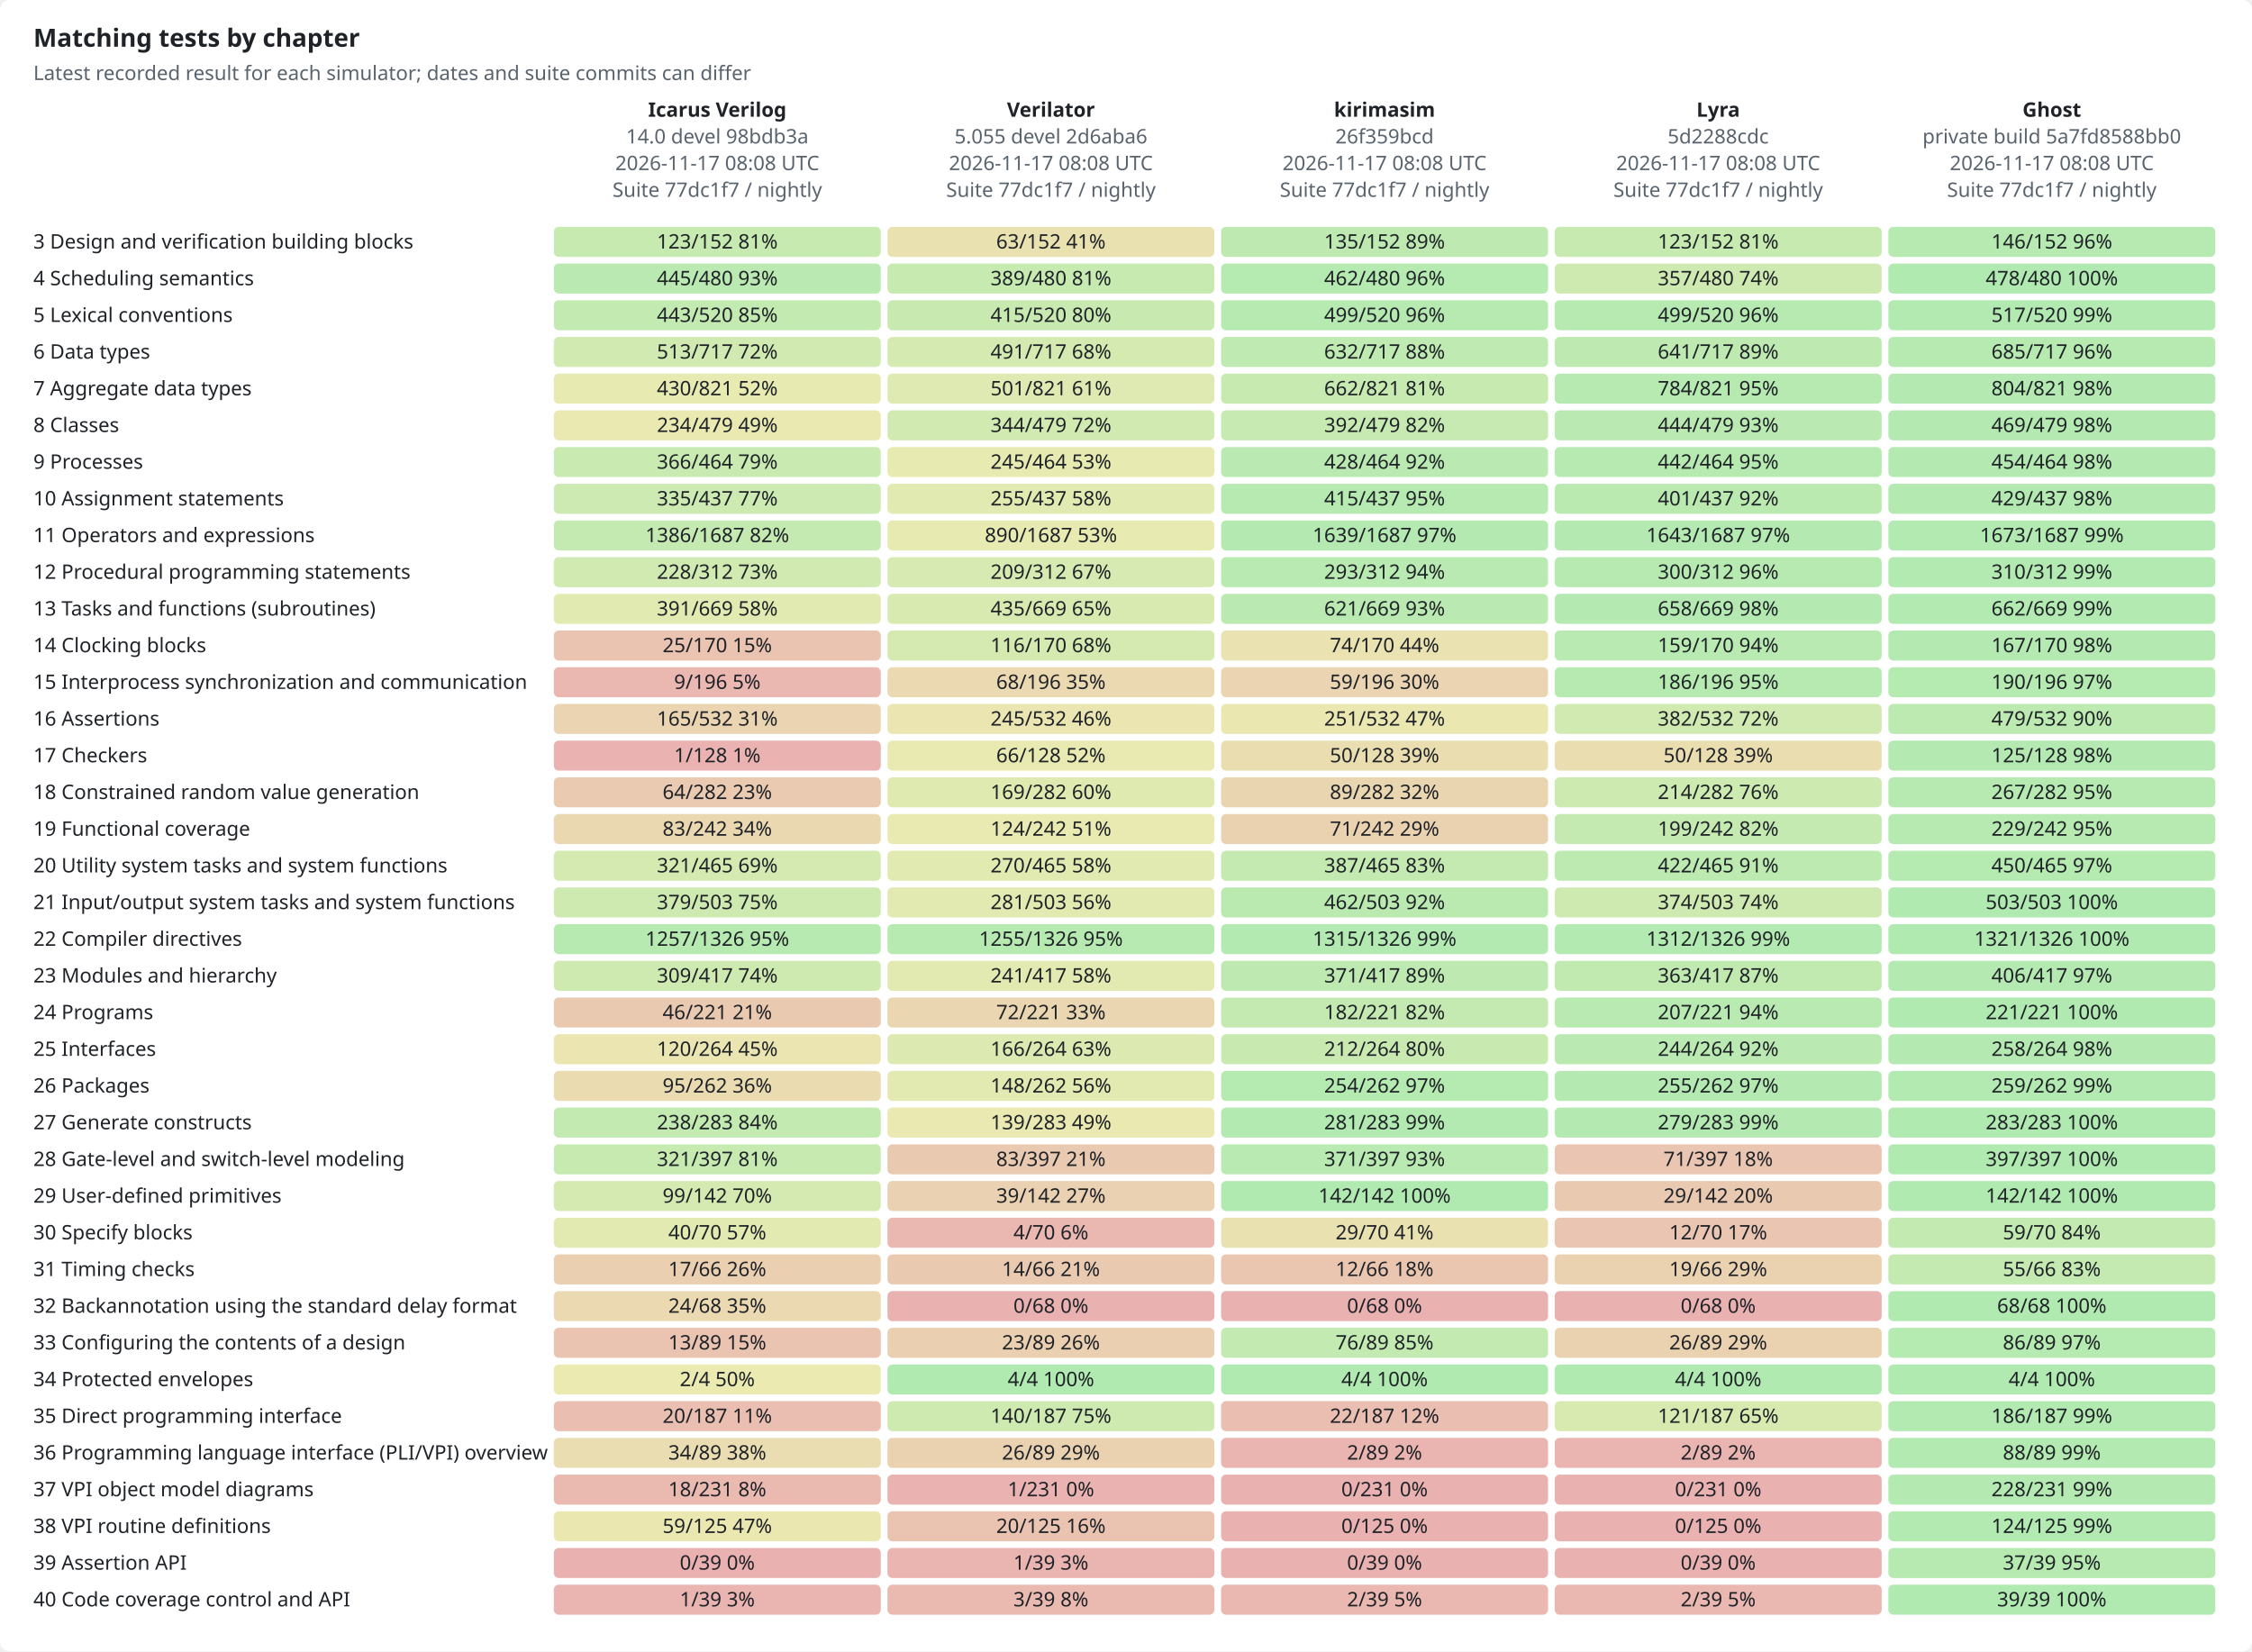
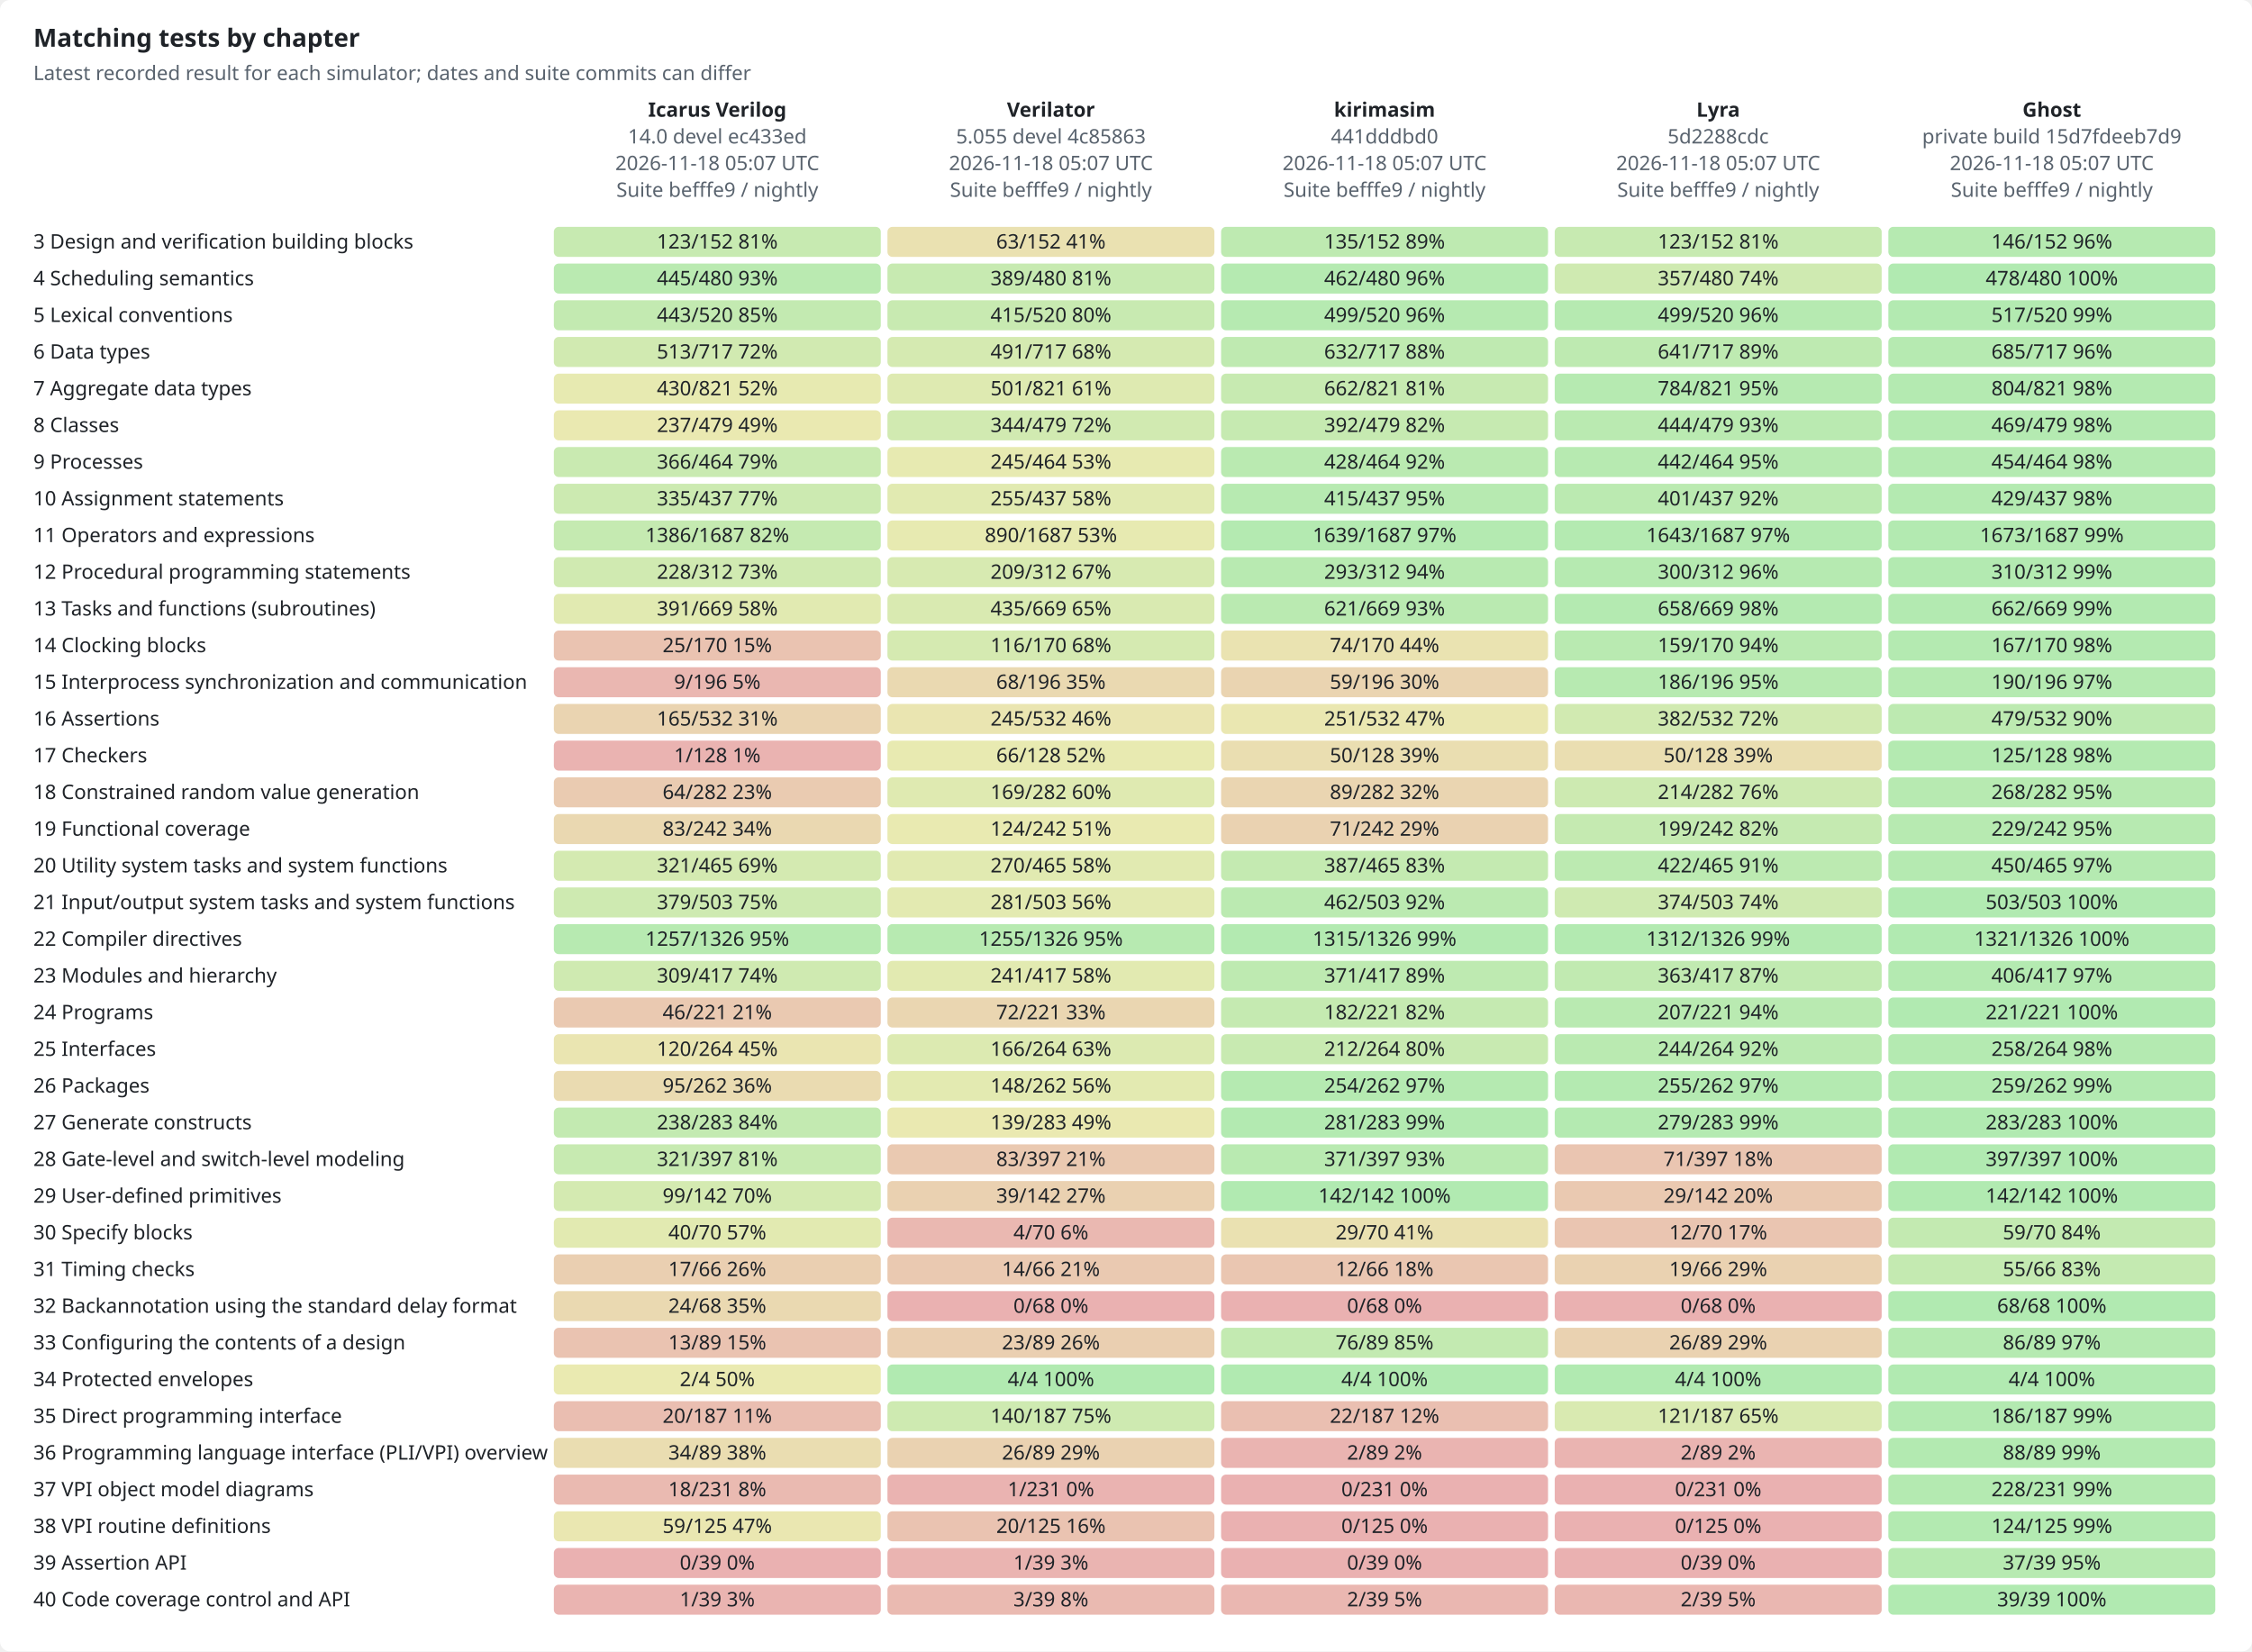
<svg xmlns="http://www.w3.org/2000/svg" width="1350" height="990" viewBox="0 0 1350 990" role="img">
  <style>text{font-family:-apple-system,BlinkMacSystemFont,"Segoe UI","Noto Sans",Helvetica,Arial,sans-serif;font-size:12px;fill:#1f2328;stroke:none}.bg{fill:#ffffff}.muted{fill:#59636e}.title{font-size:15px;font-weight:600}.grid{stroke:#d1d9e0;stroke-width:1}.axis{stroke:#818b98;stroke-width:1}.line{fill:none;stroke-width:2}.dashed{stroke-dasharray:5 4}.line{fill:none}.mk{fill:none;stroke-width:1.6}@media (prefers-color-scheme:dark){text{fill:#f0f6fc}.bg{fill:#0d1117}.muted{fill:#9198a1}.grid{stroke:#3d444d}.axis{stroke:#656c76}.line{fill:none}.mk{fill:none;stroke-width:1.6}}</style>
  <rect class="bg" width="1350" height="990" rx="6" />
  <text x="20.0" y="28.0" class="title" text-anchor="start">Matching tests by chapter</text>
  <text x="20.0" y="48.0" class="muted" text-anchor="start">Latest recorded result for each simulator; dates and suite commits can differ</text>
  <text x="430.0" y="70.0" text-anchor="middle" font-weight="600">Icarus Verilog</text>
-   <text x="430.0" y="86.0" class="muted" text-anchor="middle">14.0 devel 98bdb3a</text>
-   <text x="430.0" y="102.0" class="muted" text-anchor="middle">2026-11-17 08:08 UTC</text>
-   <text x="430.0" y="118.0" class="muted" text-anchor="middle">Suite 77dc1f7 / nightly</text>
+   <text x="430.0" y="86.0" class="muted" text-anchor="middle">14.0 devel ec433ed</text>
+   <text x="430.0" y="102.0" class="muted" text-anchor="middle">2026-11-18 05:07 UTC</text>
+   <text x="430.0" y="118.0" class="muted" text-anchor="middle">Suite befffe9 / nightly</text>
  <text x="630.0" y="70.0" text-anchor="middle" font-weight="600">Verilator</text>
-   <text x="630.0" y="86.0" class="muted" text-anchor="middle">5.055 devel 2d6aba6</text>
-   <text x="630.0" y="102.0" class="muted" text-anchor="middle">2026-11-17 08:08 UTC</text>
-   <text x="630.0" y="118.0" class="muted" text-anchor="middle">Suite 77dc1f7 / nightly</text>
+   <text x="630.0" y="86.0" class="muted" text-anchor="middle">5.055 devel 4c85863</text>
+   <text x="630.0" y="102.0" class="muted" text-anchor="middle">2026-11-18 05:07 UTC</text>
+   <text x="630.0" y="118.0" class="muted" text-anchor="middle">Suite befffe9 / nightly</text>
  <text x="830.0" y="70.0" text-anchor="middle" font-weight="600">kirimasim</text>
-   <text x="830.0" y="86.0" class="muted" text-anchor="middle">26f359bcd</text>
-   <text x="830.0" y="102.0" class="muted" text-anchor="middle">2026-11-17 08:08 UTC</text>
-   <text x="830.0" y="118.0" class="muted" text-anchor="middle">Suite 77dc1f7 / nightly</text>
+   <text x="830.0" y="86.0" class="muted" text-anchor="middle">441dddbd0</text>
+   <text x="830.0" y="102.0" class="muted" text-anchor="middle">2026-11-18 05:07 UTC</text>
+   <text x="830.0" y="118.0" class="muted" text-anchor="middle">Suite befffe9 / nightly</text>
  <text x="1030.0" y="70.0" text-anchor="middle" font-weight="600">Lyra</text>
  <text x="1030.0" y="86.0" class="muted" text-anchor="middle">5d2288cdc</text>
-   <text x="1030.0" y="102.0" class="muted" text-anchor="middle">2026-11-17 08:08 UTC</text>
-   <text x="1030.0" y="118.0" class="muted" text-anchor="middle">Suite 77dc1f7 / nightly</text>
+   <text x="1030.0" y="102.0" class="muted" text-anchor="middle">2026-11-18 05:07 UTC</text>
+   <text x="1030.0" y="118.0" class="muted" text-anchor="middle">Suite befffe9 / nightly</text>
  <text x="1230.0" y="70.0" text-anchor="middle" font-weight="600">Ghost</text>
-   <text x="1230.0" y="86.0" class="muted" text-anchor="middle">private build 5a7fd8588bb0</text>
-   <text x="1230.0" y="102.0" class="muted" text-anchor="middle">2026-11-17 08:08 UTC</text>
-   <text x="1230.0" y="118.0" class="muted" text-anchor="middle">Suite 77dc1f7 / nightly</text>
+   <text x="1230.0" y="86.0" class="muted" text-anchor="middle">private build 15d7fdeeb7d9</text>
+   <text x="1230.0" y="102.0" class="muted" text-anchor="middle">2026-11-18 05:07 UTC</text>
+   <text x="1230.0" y="118.0" class="muted" text-anchor="middle">Suite befffe9 / nightly</text>
  <text x="20.0" y="149.0" text-anchor="start">3  Design and verification building blocks</text>
  <rect x="332" y="136" width="196" height="18" rx="3" style="fill:hsl(97,70%,45%);fill-opacity:0.35" />
  <text x="430.0" y="149.0" text-anchor="middle">123/152  81%</text>
  <rect x="532" y="136" width="196" height="18" rx="3" style="fill:hsl(50,70%,45%);fill-opacity:0.35" />
  <text x="630.0" y="149.0" text-anchor="middle">63/152  41%</text>
  <rect x="732" y="136" width="196" height="18" rx="3" style="fill:hsl(107,70%,45%);fill-opacity:0.35" />
  <text x="830.0" y="149.0" text-anchor="middle">135/152  89%</text>
  <rect x="932" y="136" width="196" height="18" rx="3" style="fill:hsl(97,70%,45%);fill-opacity:0.35" />
  <text x="1030.0" y="149.0" text-anchor="middle">123/152  81%</text>
  <rect x="1132" y="136" width="196" height="18" rx="3" style="fill:hsl(115,70%,45%);fill-opacity:0.35" />
  <text x="1230.0" y="149.0" text-anchor="middle">146/152  96%</text>
  <text x="20.0" y="171.0" text-anchor="start">4  Scheduling semantics</text>
  <rect x="332" y="158" width="196" height="18" rx="3" style="fill:hsl(111,70%,45%);fill-opacity:0.35" />
  <text x="430.0" y="171.0" text-anchor="middle">445/480  93%</text>
  <rect x="532" y="158" width="196" height="18" rx="3" style="fill:hsl(97,70%,45%);fill-opacity:0.35" />
  <text x="630.0" y="171.0" text-anchor="middle">389/480  81%</text>
  <rect x="732" y="158" width="196" height="18" rx="3" style="fill:hsl(116,70%,45%);fill-opacity:0.35" />
  <text x="830.0" y="171.0" text-anchor="middle">462/480  96%</text>
  <rect x="932" y="158" width="196" height="18" rx="3" style="fill:hsl(89,70%,45%);fill-opacity:0.35" />
  <text x="1030.0" y="171.0" text-anchor="middle">357/480  74%</text>
  <rect x="1132" y="158" width="196" height="18" rx="3" style="fill:hsl(120,70%,45%);fill-opacity:0.35" />
  <text x="1230.0" y="171.0" text-anchor="middle">478/480  100%</text>
  <text x="20.0" y="193.0" text-anchor="start">5  Lexical conventions</text>
  <rect x="332" y="180" width="196" height="18" rx="3" style="fill:hsl(102,70%,45%);fill-opacity:0.35" />
  <text x="430.0" y="193.0" text-anchor="middle">443/520  85%</text>
  <rect x="532" y="180" width="196" height="18" rx="3" style="fill:hsl(96,70%,45%);fill-opacity:0.35" />
  <text x="630.0" y="193.0" text-anchor="middle">415/520  80%</text>
  <rect x="732" y="180" width="196" height="18" rx="3" style="fill:hsl(115,70%,45%);fill-opacity:0.35" />
  <text x="830.0" y="193.0" text-anchor="middle">499/520  96%</text>
  <rect x="932" y="180" width="196" height="18" rx="3" style="fill:hsl(115,70%,45%);fill-opacity:0.35" />
  <text x="1030.0" y="193.0" text-anchor="middle">499/520  96%</text>
  <rect x="1132" y="180" width="196" height="18" rx="3" style="fill:hsl(119,70%,45%);fill-opacity:0.35" />
  <text x="1230.0" y="193.0" text-anchor="middle">517/520  99%</text>
  <text x="20.0" y="215.0" text-anchor="start">6  Data types</text>
  <rect x="332" y="202" width="196" height="18" rx="3" style="fill:hsl(86,70%,45%);fill-opacity:0.35" />
  <text x="430.0" y="215.0" text-anchor="middle">513/717  72%</text>
  <rect x="532" y="202" width="196" height="18" rx="3" style="fill:hsl(82,70%,45%);fill-opacity:0.35" />
  <text x="630.0" y="215.0" text-anchor="middle">491/717  68%</text>
  <rect x="732" y="202" width="196" height="18" rx="3" style="fill:hsl(106,70%,45%);fill-opacity:0.35" />
  <text x="830.0" y="215.0" text-anchor="middle">632/717  88%</text>
  <rect x="932" y="202" width="196" height="18" rx="3" style="fill:hsl(107,70%,45%);fill-opacity:0.35" />
  <text x="1030.0" y="215.0" text-anchor="middle">641/717  89%</text>
  <rect x="1132" y="202" width="196" height="18" rx="3" style="fill:hsl(115,70%,45%);fill-opacity:0.35" />
  <text x="1230.0" y="215.0" text-anchor="middle">685/717  96%</text>
  <text x="20.0" y="237.0" text-anchor="start">7  Aggregate data types</text>
  <rect x="332" y="224" width="196" height="18" rx="3" style="fill:hsl(63,70%,45%);fill-opacity:0.35" />
  <text x="430.0" y="237.0" text-anchor="middle">430/821  52%</text>
  <rect x="532" y="224" width="196" height="18" rx="3" style="fill:hsl(73,70%,45%);fill-opacity:0.35" />
  <text x="630.0" y="237.0" text-anchor="middle">501/821  61%</text>
  <rect x="732" y="224" width="196" height="18" rx="3" style="fill:hsl(97,70%,45%);fill-opacity:0.35" />
  <text x="830.0" y="237.0" text-anchor="middle">662/821  81%</text>
  <rect x="932" y="224" width="196" height="18" rx="3" style="fill:hsl(115,70%,45%);fill-opacity:0.35" />
  <text x="1030.0" y="237.0" text-anchor="middle">784/821  95%</text>
  <rect x="1132" y="224" width="196" height="18" rx="3" style="fill:hsl(118,70%,45%);fill-opacity:0.35" />
  <text x="1230.0" y="237.0" text-anchor="middle">804/821  98%</text>
  <text x="20.0" y="259.0" text-anchor="start">8  Classes</text>
  <rect x="332" y="246" width="196" height="18" rx="3" style="fill:hsl(59,70%,45%);fill-opacity:0.35" />
-   <text x="430.0" y="259.0" text-anchor="middle">234/479  49%</text>
+   <text x="430.0" y="259.0" text-anchor="middle">237/479  49%</text>
  <rect x="532" y="246" width="196" height="18" rx="3" style="fill:hsl(86,70%,45%);fill-opacity:0.35" />
  <text x="630.0" y="259.0" text-anchor="middle">344/479  72%</text>
  <rect x="732" y="246" width="196" height="18" rx="3" style="fill:hsl(98,70%,45%);fill-opacity:0.35" />
  <text x="830.0" y="259.0" text-anchor="middle">392/479  82%</text>
  <rect x="932" y="246" width="196" height="18" rx="3" style="fill:hsl(111,70%,45%);fill-opacity:0.35" />
  <text x="1030.0" y="259.0" text-anchor="middle">444/479  93%</text>
  <rect x="1132" y="246" width="196" height="18" rx="3" style="fill:hsl(117,70%,45%);fill-opacity:0.35" />
  <text x="1230.0" y="259.0" text-anchor="middle">469/479  98%</text>
  <text x="20.0" y="281.0" text-anchor="start">9  Processes</text>
  <rect x="332" y="268" width="196" height="18" rx="3" style="fill:hsl(95,70%,45%);fill-opacity:0.35" />
  <text x="430.0" y="281.0" text-anchor="middle">366/464  79%</text>
  <rect x="532" y="268" width="196" height="18" rx="3" style="fill:hsl(63,70%,45%);fill-opacity:0.35" />
  <text x="630.0" y="281.0" text-anchor="middle">245/464  53%</text>
  <rect x="732" y="268" width="196" height="18" rx="3" style="fill:hsl(111,70%,45%);fill-opacity:0.35" />
  <text x="830.0" y="281.0" text-anchor="middle">428/464  92%</text>
  <rect x="932" y="268" width="196" height="18" rx="3" style="fill:hsl(114,70%,45%);fill-opacity:0.35" />
  <text x="1030.0" y="281.0" text-anchor="middle">442/464  95%</text>
  <rect x="1132" y="268" width="196" height="18" rx="3" style="fill:hsl(117,70%,45%);fill-opacity:0.35" />
  <text x="1230.0" y="281.0" text-anchor="middle">454/464  98%</text>
  <text x="20.0" y="303.0" text-anchor="start">10  Assignment statements</text>
  <rect x="332" y="290" width="196" height="18" rx="3" style="fill:hsl(92,70%,45%);fill-opacity:0.35" />
  <text x="430.0" y="303.0" text-anchor="middle">335/437  77%</text>
  <rect x="532" y="290" width="196" height="18" rx="3" style="fill:hsl(70,70%,45%);fill-opacity:0.35" />
  <text x="630.0" y="303.0" text-anchor="middle">255/437  58%</text>
  <rect x="732" y="290" width="196" height="18" rx="3" style="fill:hsl(114,70%,45%);fill-opacity:0.35" />
  <text x="830.0" y="303.0" text-anchor="middle">415/437  95%</text>
  <rect x="932" y="290" width="196" height="18" rx="3" style="fill:hsl(110,70%,45%);fill-opacity:0.35" />
  <text x="1030.0" y="303.0" text-anchor="middle">401/437  92%</text>
  <rect x="1132" y="290" width="196" height="18" rx="3" style="fill:hsl(118,70%,45%);fill-opacity:0.35" />
  <text x="1230.0" y="303.0" text-anchor="middle">429/437  98%</text>
  <text x="20.0" y="325.0" text-anchor="start">11  Operators and expressions</text>
  <rect x="332" y="312" width="196" height="18" rx="3" style="fill:hsl(99,70%,45%);fill-opacity:0.35" />
  <text x="430.0" y="325.0" text-anchor="middle">1386/1687  82%</text>
  <rect x="532" y="312" width="196" height="18" rx="3" style="fill:hsl(63,70%,45%);fill-opacity:0.35" />
  <text x="630.0" y="325.0" text-anchor="middle">890/1687  53%</text>
  <rect x="732" y="312" width="196" height="18" rx="3" style="fill:hsl(117,70%,45%);fill-opacity:0.35" />
  <text x="830.0" y="325.0" text-anchor="middle">1639/1687  97%</text>
  <rect x="932" y="312" width="196" height="18" rx="3" style="fill:hsl(117,70%,45%);fill-opacity:0.35" />
  <text x="1030.0" y="325.0" text-anchor="middle">1643/1687  97%</text>
  <rect x="1132" y="312" width="196" height="18" rx="3" style="fill:hsl(119,70%,45%);fill-opacity:0.35" />
  <text x="1230.0" y="325.0" text-anchor="middle">1673/1687  99%</text>
  <text x="20.0" y="347.0" text-anchor="start">12  Procedural programming statements</text>
  <rect x="332" y="334" width="196" height="18" rx="3" style="fill:hsl(88,70%,45%);fill-opacity:0.35" />
  <text x="430.0" y="347.0" text-anchor="middle">228/312  73%</text>
  <rect x="532" y="334" width="196" height="18" rx="3" style="fill:hsl(80,70%,45%);fill-opacity:0.35" />
  <text x="630.0" y="347.0" text-anchor="middle">209/312  67%</text>
  <rect x="732" y="334" width="196" height="18" rx="3" style="fill:hsl(113,70%,45%);fill-opacity:0.35" />
  <text x="830.0" y="347.0" text-anchor="middle">293/312  94%</text>
  <rect x="932" y="334" width="196" height="18" rx="3" style="fill:hsl(115,70%,45%);fill-opacity:0.35" />
  <text x="1030.0" y="347.0" text-anchor="middle">300/312  96%</text>
  <rect x="1132" y="334" width="196" height="18" rx="3" style="fill:hsl(119,70%,45%);fill-opacity:0.35" />
  <text x="1230.0" y="347.0" text-anchor="middle">310/312  99%</text>
  <text x="20.0" y="369.0" text-anchor="start">13  Tasks and functions (subroutines)</text>
  <rect x="332" y="356" width="196" height="18" rx="3" style="fill:hsl(70,70%,45%);fill-opacity:0.35" />
  <text x="430.0" y="369.0" text-anchor="middle">391/669  58%</text>
  <rect x="532" y="356" width="196" height="18" rx="3" style="fill:hsl(78,70%,45%);fill-opacity:0.35" />
  <text x="630.0" y="369.0" text-anchor="middle">435/669  65%</text>
  <rect x="732" y="356" width="196" height="18" rx="3" style="fill:hsl(111,70%,45%);fill-opacity:0.35" />
  <text x="830.0" y="369.0" text-anchor="middle">621/669  93%</text>
  <rect x="932" y="356" width="196" height="18" rx="3" style="fill:hsl(118,70%,45%);fill-opacity:0.35" />
  <text x="1030.0" y="369.0" text-anchor="middle">658/669  98%</text>
  <rect x="1132" y="356" width="196" height="18" rx="3" style="fill:hsl(119,70%,45%);fill-opacity:0.35" />
  <text x="1230.0" y="369.0" text-anchor="middle">662/669  99%</text>
  <text x="20.0" y="391.0" text-anchor="start">14  Clocking blocks</text>
  <rect x="332" y="378" width="196" height="18" rx="3" style="fill:hsl(18,70%,45%);fill-opacity:0.35" />
  <text x="430.0" y="391.0" text-anchor="middle">25/170  15%</text>
  <rect x="532" y="378" width="196" height="18" rx="3" style="fill:hsl(82,70%,45%);fill-opacity:0.35" />
  <text x="630.0" y="391.0" text-anchor="middle">116/170  68%</text>
  <rect x="732" y="378" width="196" height="18" rx="3" style="fill:hsl(52,70%,45%);fill-opacity:0.35" />
  <text x="830.0" y="391.0" text-anchor="middle">74/170  44%</text>
  <rect x="932" y="378" width="196" height="18" rx="3" style="fill:hsl(112,70%,45%);fill-opacity:0.35" />
  <text x="1030.0" y="391.0" text-anchor="middle">159/170  94%</text>
  <rect x="1132" y="378" width="196" height="18" rx="3" style="fill:hsl(118,70%,45%);fill-opacity:0.35" />
  <text x="1230.0" y="391.0" text-anchor="middle">167/170  98%</text>
  <text x="20.0" y="413.0" text-anchor="start">15  Interprocess synchronization and communication</text>
  <rect x="332" y="400" width="196" height="18" rx="3" style="fill:hsl(6,70%,45%);fill-opacity:0.35" />
  <text x="430.0" y="413.0" text-anchor="middle">9/196  5%</text>
  <rect x="532" y="400" width="196" height="18" rx="3" style="fill:hsl(42,70%,45%);fill-opacity:0.35" />
  <text x="630.0" y="413.0" text-anchor="middle">68/196  35%</text>
  <rect x="732" y="400" width="196" height="18" rx="3" style="fill:hsl(36,70%,45%);fill-opacity:0.35" />
  <text x="830.0" y="413.0" text-anchor="middle">59/196  30%</text>
  <rect x="932" y="400" width="196" height="18" rx="3" style="fill:hsl(114,70%,45%);fill-opacity:0.35" />
  <text x="1030.0" y="413.0" text-anchor="middle">186/196  95%</text>
  <rect x="1132" y="400" width="196" height="18" rx="3" style="fill:hsl(116,70%,45%);fill-opacity:0.35" />
  <text x="1230.0" y="413.0" text-anchor="middle">190/196  97%</text>
  <text x="20.0" y="435.0" text-anchor="start">16  Assertions</text>
  <rect x="332" y="422" width="196" height="18" rx="3" style="fill:hsl(37,70%,45%);fill-opacity:0.35" />
  <text x="430.0" y="435.0" text-anchor="middle">165/532  31%</text>
  <rect x="532" y="422" width="196" height="18" rx="3" style="fill:hsl(55,70%,45%);fill-opacity:0.35" />
  <text x="630.0" y="435.0" text-anchor="middle">245/532  46%</text>
  <rect x="732" y="422" width="196" height="18" rx="3" style="fill:hsl(57,70%,45%);fill-opacity:0.35" />
  <text x="830.0" y="435.0" text-anchor="middle">251/532  47%</text>
  <rect x="932" y="422" width="196" height="18" rx="3" style="fill:hsl(86,70%,45%);fill-opacity:0.35" />
  <text x="1030.0" y="435.0" text-anchor="middle">382/532  72%</text>
  <rect x="1132" y="422" width="196" height="18" rx="3" style="fill:hsl(108,70%,45%);fill-opacity:0.35" />
  <text x="1230.0" y="435.0" text-anchor="middle">479/532  90%</text>
  <text x="20.0" y="457.0" text-anchor="start">17  Checkers</text>
  <rect x="332" y="444" width="196" height="18" rx="3" style="fill:hsl(1,70%,45%);fill-opacity:0.35" />
  <text x="430.0" y="457.0" text-anchor="middle">1/128  1%</text>
  <rect x="532" y="444" width="196" height="18" rx="3" style="fill:hsl(62,70%,45%);fill-opacity:0.35" />
  <text x="630.0" y="457.0" text-anchor="middle">66/128  52%</text>
  <rect x="732" y="444" width="196" height="18" rx="3" style="fill:hsl(47,70%,45%);fill-opacity:0.35" />
  <text x="830.0" y="457.0" text-anchor="middle">50/128  39%</text>
  <rect x="932" y="444" width="196" height="18" rx="3" style="fill:hsl(47,70%,45%);fill-opacity:0.35" />
  <text x="1030.0" y="457.0" text-anchor="middle">50/128  39%</text>
  <rect x="1132" y="444" width="196" height="18" rx="3" style="fill:hsl(117,70%,45%);fill-opacity:0.35" />
  <text x="1230.0" y="457.0" text-anchor="middle">125/128  98%</text>
  <text x="20.0" y="479.0" text-anchor="start">18  Constrained random value generation</text>
  <rect x="332" y="466" width="196" height="18" rx="3" style="fill:hsl(27,70%,45%);fill-opacity:0.35" />
  <text x="430.0" y="479.0" text-anchor="middle">64/282  23%</text>
  <rect x="532" y="466" width="196" height="18" rx="3" style="fill:hsl(72,70%,45%);fill-opacity:0.35" />
  <text x="630.0" y="479.0" text-anchor="middle">169/282  60%</text>
  <rect x="732" y="466" width="196" height="18" rx="3" style="fill:hsl(38,70%,45%);fill-opacity:0.35" />
  <text x="830.0" y="479.0" text-anchor="middle">89/282  32%</text>
  <rect x="932" y="466" width="196" height="18" rx="3" style="fill:hsl(91,70%,45%);fill-opacity:0.35" />
  <text x="1030.0" y="479.0" text-anchor="middle">214/282  76%</text>
  <rect x="1132" y="466" width="196" height="18" rx="3" style="fill:hsl(114,70%,45%);fill-opacity:0.35" />
-   <text x="1230.0" y="479.0" text-anchor="middle">267/282  95%</text>
+   <text x="1230.0" y="479.0" text-anchor="middle">268/282  95%</text>
  <text x="20.0" y="501.0" text-anchor="start">19  Functional coverage</text>
  <rect x="332" y="488" width="196" height="18" rx="3" style="fill:hsl(41,70%,45%);fill-opacity:0.35" />
  <text x="430.0" y="501.0" text-anchor="middle">83/242  34%</text>
  <rect x="532" y="488" width="196" height="18" rx="3" style="fill:hsl(61,70%,45%);fill-opacity:0.35" />
  <text x="630.0" y="501.0" text-anchor="middle">124/242  51%</text>
  <rect x="732" y="488" width="196" height="18" rx="3" style="fill:hsl(35,70%,45%);fill-opacity:0.35" />
  <text x="830.0" y="501.0" text-anchor="middle">71/242  29%</text>
  <rect x="932" y="488" width="196" height="18" rx="3" style="fill:hsl(99,70%,45%);fill-opacity:0.35" />
  <text x="1030.0" y="501.0" text-anchor="middle">199/242  82%</text>
  <rect x="1132" y="488" width="196" height="18" rx="3" style="fill:hsl(114,70%,45%);fill-opacity:0.35" />
  <text x="1230.0" y="501.0" text-anchor="middle">229/242  95%</text>
  <text x="20.0" y="523.0" text-anchor="start">20  Utility system tasks and system functions</text>
  <rect x="332" y="510" width="196" height="18" rx="3" style="fill:hsl(83,70%,45%);fill-opacity:0.35" />
  <text x="430.0" y="523.0" text-anchor="middle">321/465  69%</text>
  <rect x="532" y="510" width="196" height="18" rx="3" style="fill:hsl(70,70%,45%);fill-opacity:0.35" />
  <text x="630.0" y="523.0" text-anchor="middle">270/465  58%</text>
  <rect x="732" y="510" width="196" height="18" rx="3" style="fill:hsl(100,70%,45%);fill-opacity:0.35" />
  <text x="830.0" y="523.0" text-anchor="middle">387/465  83%</text>
  <rect x="932" y="510" width="196" height="18" rx="3" style="fill:hsl(109,70%,45%);fill-opacity:0.35" />
  <text x="1030.0" y="523.0" text-anchor="middle">422/465  91%</text>
  <rect x="1132" y="510" width="196" height="18" rx="3" style="fill:hsl(116,70%,45%);fill-opacity:0.35" />
  <text x="1230.0" y="523.0" text-anchor="middle">450/465  97%</text>
  <text x="20.0" y="545.0" text-anchor="start">21  Input/output system tasks and system functions</text>
  <rect x="332" y="532" width="196" height="18" rx="3" style="fill:hsl(90,70%,45%);fill-opacity:0.35" />
  <text x="430.0" y="545.0" text-anchor="middle">379/503  75%</text>
  <rect x="532" y="532" width="196" height="18" rx="3" style="fill:hsl(67,70%,45%);fill-opacity:0.35" />
  <text x="630.0" y="545.0" text-anchor="middle">281/503  56%</text>
  <rect x="732" y="532" width="196" height="18" rx="3" style="fill:hsl(110,70%,45%);fill-opacity:0.35" />
  <text x="830.0" y="545.0" text-anchor="middle">462/503  92%</text>
  <rect x="932" y="532" width="196" height="18" rx="3" style="fill:hsl(89,70%,45%);fill-opacity:0.35" />
  <text x="1030.0" y="545.0" text-anchor="middle">374/503  74%</text>
  <rect x="1132" y="532" width="196" height="18" rx="3" style="fill:hsl(120,70%,45%);fill-opacity:0.35" />
  <text x="1230.0" y="545.0" text-anchor="middle">503/503  100%</text>
  <text x="20.0" y="567.0" text-anchor="start">22  Compiler directives</text>
  <rect x="332" y="554" width="196" height="18" rx="3" style="fill:hsl(114,70%,45%);fill-opacity:0.35" />
  <text x="430.0" y="567.0" text-anchor="middle">1257/1326  95%</text>
  <rect x="532" y="554" width="196" height="18" rx="3" style="fill:hsl(114,70%,45%);fill-opacity:0.35" />
  <text x="630.0" y="567.0" text-anchor="middle">1255/1326  95%</text>
  <rect x="732" y="554" width="196" height="18" rx="3" style="fill:hsl(119,70%,45%);fill-opacity:0.35" />
  <text x="830.0" y="567.0" text-anchor="middle">1315/1326  99%</text>
  <rect x="932" y="554" width="196" height="18" rx="3" style="fill:hsl(119,70%,45%);fill-opacity:0.35" />
  <text x="1030.0" y="567.0" text-anchor="middle">1312/1326  99%</text>
  <rect x="1132" y="554" width="196" height="18" rx="3" style="fill:hsl(120,70%,45%);fill-opacity:0.35" />
  <text x="1230.0" y="567.0" text-anchor="middle">1321/1326  100%</text>
  <text x="20.0" y="589.0" text-anchor="start">23  Modules and hierarchy</text>
  <rect x="332" y="576" width="196" height="18" rx="3" style="fill:hsl(89,70%,45%);fill-opacity:0.35" />
  <text x="430.0" y="589.0" text-anchor="middle">309/417  74%</text>
  <rect x="532" y="576" width="196" height="18" rx="3" style="fill:hsl(69,70%,45%);fill-opacity:0.35" />
  <text x="630.0" y="589.0" text-anchor="middle">241/417  58%</text>
  <rect x="732" y="576" width="196" height="18" rx="3" style="fill:hsl(107,70%,45%);fill-opacity:0.35" />
  <text x="830.0" y="589.0" text-anchor="middle">371/417  89%</text>
  <rect x="932" y="576" width="196" height="18" rx="3" style="fill:hsl(104,70%,45%);fill-opacity:0.35" />
  <text x="1030.0" y="589.0" text-anchor="middle">363/417  87%</text>
  <rect x="1132" y="576" width="196" height="18" rx="3" style="fill:hsl(117,70%,45%);fill-opacity:0.35" />
  <text x="1230.0" y="589.0" text-anchor="middle">406/417  97%</text>
  <text x="20.0" y="611.0" text-anchor="start">24  Programs</text>
  <rect x="332" y="598" width="196" height="18" rx="3" style="fill:hsl(25,70%,45%);fill-opacity:0.35" />
  <text x="430.0" y="611.0" text-anchor="middle">46/221  21%</text>
  <rect x="532" y="598" width="196" height="18" rx="3" style="fill:hsl(39,70%,45%);fill-opacity:0.35" />
  <text x="630.0" y="611.0" text-anchor="middle">72/221  33%</text>
  <rect x="732" y="598" width="196" height="18" rx="3" style="fill:hsl(99,70%,45%);fill-opacity:0.35" />
  <text x="830.0" y="611.0" text-anchor="middle">182/221  82%</text>
  <rect x="932" y="598" width="196" height="18" rx="3" style="fill:hsl(112,70%,45%);fill-opacity:0.35" />
  <text x="1030.0" y="611.0" text-anchor="middle">207/221  94%</text>
  <rect x="1132" y="598" width="196" height="18" rx="3" style="fill:hsl(120,70%,45%);fill-opacity:0.35" />
  <text x="1230.0" y="611.0" text-anchor="middle">221/221  100%</text>
  <text x="20.0" y="633.0" text-anchor="start">25  Interfaces</text>
  <rect x="332" y="620" width="196" height="18" rx="3" style="fill:hsl(55,70%,45%);fill-opacity:0.35" />
  <text x="430.0" y="633.0" text-anchor="middle">120/264  45%</text>
  <rect x="532" y="620" width="196" height="18" rx="3" style="fill:hsl(75,70%,45%);fill-opacity:0.35" />
  <text x="630.0" y="633.0" text-anchor="middle">166/264  63%</text>
  <rect x="732" y="620" width="196" height="18" rx="3" style="fill:hsl(96,70%,45%);fill-opacity:0.35" />
  <text x="830.0" y="633.0" text-anchor="middle">212/264  80%</text>
  <rect x="932" y="620" width="196" height="18" rx="3" style="fill:hsl(111,70%,45%);fill-opacity:0.35" />
  <text x="1030.0" y="633.0" text-anchor="middle">244/264  92%</text>
  <rect x="1132" y="620" width="196" height="18" rx="3" style="fill:hsl(117,70%,45%);fill-opacity:0.35" />
  <text x="1230.0" y="633.0" text-anchor="middle">258/264  98%</text>
  <text x="20.0" y="655.0" text-anchor="start">26  Packages</text>
  <rect x="332" y="642" width="196" height="18" rx="3" style="fill:hsl(44,70%,45%);fill-opacity:0.35" />
  <text x="430.0" y="655.0" text-anchor="middle">95/262  36%</text>
  <rect x="532" y="642" width="196" height="18" rx="3" style="fill:hsl(68,70%,45%);fill-opacity:0.35" />
  <text x="630.0" y="655.0" text-anchor="middle">148/262  56%</text>
  <rect x="732" y="642" width="196" height="18" rx="3" style="fill:hsl(116,70%,45%);fill-opacity:0.35" />
  <text x="830.0" y="655.0" text-anchor="middle">254/262  97%</text>
  <rect x="932" y="642" width="196" height="18" rx="3" style="fill:hsl(117,70%,45%);fill-opacity:0.35" />
  <text x="1030.0" y="655.0" text-anchor="middle">255/262  97%</text>
  <rect x="1132" y="642" width="196" height="18" rx="3" style="fill:hsl(119,70%,45%);fill-opacity:0.35" />
  <text x="1230.0" y="655.0" text-anchor="middle">259/262  99%</text>
  <text x="20.0" y="677.0" text-anchor="start">27  Generate constructs</text>
  <rect x="332" y="664" width="196" height="18" rx="3" style="fill:hsl(101,70%,45%);fill-opacity:0.35" />
  <text x="430.0" y="677.0" text-anchor="middle">238/283  84%</text>
  <rect x="532" y="664" width="196" height="18" rx="3" style="fill:hsl(59,70%,45%);fill-opacity:0.35" />
  <text x="630.0" y="677.0" text-anchor="middle">139/283  49%</text>
  <rect x="732" y="664" width="196" height="18" rx="3" style="fill:hsl(119,70%,45%);fill-opacity:0.35" />
  <text x="830.0" y="677.0" text-anchor="middle">281/283  99%</text>
  <rect x="932" y="664" width="196" height="18" rx="3" style="fill:hsl(118,70%,45%);fill-opacity:0.35" />
  <text x="1030.0" y="677.0" text-anchor="middle">279/283  99%</text>
  <rect x="1132" y="664" width="196" height="18" rx="3" style="fill:hsl(120,70%,45%);fill-opacity:0.35" />
  <text x="1230.0" y="677.0" text-anchor="middle">283/283  100%</text>
  <text x="20.0" y="699.0" text-anchor="start">28  Gate-level and switch-level modeling</text>
  <rect x="332" y="686" width="196" height="18" rx="3" style="fill:hsl(97,70%,45%);fill-opacity:0.35" />
  <text x="430.0" y="699.0" text-anchor="middle">321/397  81%</text>
  <rect x="532" y="686" width="196" height="18" rx="3" style="fill:hsl(25,70%,45%);fill-opacity:0.35" />
  <text x="630.0" y="699.0" text-anchor="middle">83/397  21%</text>
  <rect x="732" y="686" width="196" height="18" rx="3" style="fill:hsl(112,70%,45%);fill-opacity:0.35" />
  <text x="830.0" y="699.0" text-anchor="middle">371/397  93%</text>
  <rect x="932" y="686" width="196" height="18" rx="3" style="fill:hsl(21,70%,45%);fill-opacity:0.35" />
  <text x="1030.0" y="699.0" text-anchor="middle">71/397  18%</text>
  <rect x="1132" y="686" width="196" height="18" rx="3" style="fill:hsl(120,70%,45%);fill-opacity:0.35" />
  <text x="1230.0" y="699.0" text-anchor="middle">397/397  100%</text>
  <text x="20.0" y="721.0" text-anchor="start">29  User-defined primitives</text>
  <rect x="332" y="708" width="196" height="18" rx="3" style="fill:hsl(84,70%,45%);fill-opacity:0.35" />
  <text x="430.0" y="721.0" text-anchor="middle">99/142  70%</text>
  <rect x="532" y="708" width="196" height="18" rx="3" style="fill:hsl(33,70%,45%);fill-opacity:0.35" />
  <text x="630.0" y="721.0" text-anchor="middle">39/142  27%</text>
  <rect x="732" y="708" width="196" height="18" rx="3" style="fill:hsl(120,70%,45%);fill-opacity:0.35" />
  <text x="830.0" y="721.0" text-anchor="middle">142/142  100%</text>
  <rect x="932" y="708" width="196" height="18" rx="3" style="fill:hsl(25,70%,45%);fill-opacity:0.35" />
  <text x="1030.0" y="721.0" text-anchor="middle">29/142  20%</text>
  <rect x="1132" y="708" width="196" height="18" rx="3" style="fill:hsl(120,70%,45%);fill-opacity:0.35" />
  <text x="1230.0" y="721.0" text-anchor="middle">142/142  100%</text>
  <text x="20.0" y="743.0" text-anchor="start">30  Specify blocks</text>
  <rect x="332" y="730" width="196" height="18" rx="3" style="fill:hsl(69,70%,45%);fill-opacity:0.35" />
  <text x="430.0" y="743.0" text-anchor="middle">40/70  57%</text>
  <rect x="532" y="730" width="196" height="18" rx="3" style="fill:hsl(7,70%,45%);fill-opacity:0.35" />
  <text x="630.0" y="743.0" text-anchor="middle">4/70  6%</text>
  <rect x="732" y="730" width="196" height="18" rx="3" style="fill:hsl(50,70%,45%);fill-opacity:0.35" />
  <text x="830.0" y="743.0" text-anchor="middle">29/70  41%</text>
  <rect x="932" y="730" width="196" height="18" rx="3" style="fill:hsl(21,70%,45%);fill-opacity:0.35" />
  <text x="1030.0" y="743.0" text-anchor="middle">12/70  17%</text>
  <rect x="1132" y="730" width="196" height="18" rx="3" style="fill:hsl(101,70%,45%);fill-opacity:0.35" />
  <text x="1230.0" y="743.0" text-anchor="middle">59/70  84%</text>
  <text x="20.0" y="765.0" text-anchor="start">31  Timing checks</text>
  <rect x="332" y="752" width="196" height="18" rx="3" style="fill:hsl(31,70%,45%);fill-opacity:0.35" />
  <text x="430.0" y="765.0" text-anchor="middle">17/66  26%</text>
  <rect x="532" y="752" width="196" height="18" rx="3" style="fill:hsl(25,70%,45%);fill-opacity:0.35" />
  <text x="630.0" y="765.0" text-anchor="middle">14/66  21%</text>
  <rect x="732" y="752" width="196" height="18" rx="3" style="fill:hsl(22,70%,45%);fill-opacity:0.35" />
  <text x="830.0" y="765.0" text-anchor="middle">12/66  18%</text>
  <rect x="932" y="752" width="196" height="18" rx="3" style="fill:hsl(35,70%,45%);fill-opacity:0.35" />
  <text x="1030.0" y="765.0" text-anchor="middle">19/66  29%</text>
  <rect x="1132" y="752" width="196" height="18" rx="3" style="fill:hsl(100,70%,45%);fill-opacity:0.35" />
  <text x="1230.0" y="765.0" text-anchor="middle">55/66  83%</text>
  <text x="20.0" y="787.0" text-anchor="start">32  Backannotation using the standard delay format</text>
  <rect x="332" y="774" width="196" height="18" rx="3" style="fill:hsl(42,70%,45%);fill-opacity:0.35" />
  <text x="430.0" y="787.0" text-anchor="middle">24/68  35%</text>
  <rect x="532" y="774" width="196" height="18" rx="3" style="fill:hsl(0,70%,45%);fill-opacity:0.35" />
  <text x="630.0" y="787.0" text-anchor="middle">0/68  0%</text>
  <rect x="732" y="774" width="196" height="18" rx="3" style="fill:hsl(0,70%,45%);fill-opacity:0.35" />
  <text x="830.0" y="787.0" text-anchor="middle">0/68  0%</text>
  <rect x="932" y="774" width="196" height="18" rx="3" style="fill:hsl(0,70%,45%);fill-opacity:0.35" />
  <text x="1030.0" y="787.0" text-anchor="middle">0/68  0%</text>
  <rect x="1132" y="774" width="196" height="18" rx="3" style="fill:hsl(120,70%,45%);fill-opacity:0.35" />
  <text x="1230.0" y="787.0" text-anchor="middle">68/68  100%</text>
  <text x="20.0" y="809.0" text-anchor="start">33  Configuring the contents of a design</text>
  <rect x="332" y="796" width="196" height="18" rx="3" style="fill:hsl(18,70%,45%);fill-opacity:0.35" />
  <text x="430.0" y="809.0" text-anchor="middle">13/89  15%</text>
  <rect x="532" y="796" width="196" height="18" rx="3" style="fill:hsl(31,70%,45%);fill-opacity:0.35" />
  <text x="630.0" y="809.0" text-anchor="middle">23/89  26%</text>
  <rect x="732" y="796" width="196" height="18" rx="3" style="fill:hsl(102,70%,45%);fill-opacity:0.35" />
  <text x="830.0" y="809.0" text-anchor="middle">76/89  85%</text>
  <rect x="932" y="796" width="196" height="18" rx="3" style="fill:hsl(35,70%,45%);fill-opacity:0.35" />
  <text x="1030.0" y="809.0" text-anchor="middle">26/89  29%</text>
  <rect x="1132" y="796" width="196" height="18" rx="3" style="fill:hsl(116,70%,45%);fill-opacity:0.35" />
  <text x="1230.0" y="809.0" text-anchor="middle">86/89  97%</text>
  <text x="20.0" y="831.0" text-anchor="start">34  Protected envelopes</text>
  <rect x="332" y="818" width="196" height="18" rx="3" style="fill:hsl(60,70%,45%);fill-opacity:0.35" />
  <text x="430.0" y="831.0" text-anchor="middle">2/4  50%</text>
  <rect x="532" y="818" width="196" height="18" rx="3" style="fill:hsl(120,70%,45%);fill-opacity:0.35" />
  <text x="630.0" y="831.0" text-anchor="middle">4/4  100%</text>
  <rect x="732" y="818" width="196" height="18" rx="3" style="fill:hsl(120,70%,45%);fill-opacity:0.35" />
  <text x="830.0" y="831.0" text-anchor="middle">4/4  100%</text>
  <rect x="932" y="818" width="196" height="18" rx="3" style="fill:hsl(120,70%,45%);fill-opacity:0.35" />
  <text x="1030.0" y="831.0" text-anchor="middle">4/4  100%</text>
  <rect x="1132" y="818" width="196" height="18" rx="3" style="fill:hsl(120,70%,45%);fill-opacity:0.35" />
  <text x="1230.0" y="831.0" text-anchor="middle">4/4  100%</text>
  <text x="20.0" y="853.0" text-anchor="start">35  Direct programming interface</text>
  <rect x="332" y="840" width="196" height="18" rx="3" style="fill:hsl(13,70%,45%);fill-opacity:0.35" />
  <text x="430.0" y="853.0" text-anchor="middle">20/187  11%</text>
  <rect x="532" y="840" width="196" height="18" rx="3" style="fill:hsl(90,70%,45%);fill-opacity:0.35" />
  <text x="630.0" y="853.0" text-anchor="middle">140/187  75%</text>
  <rect x="732" y="840" width="196" height="18" rx="3" style="fill:hsl(14,70%,45%);fill-opacity:0.35" />
  <text x="830.0" y="853.0" text-anchor="middle">22/187  12%</text>
  <rect x="932" y="840" width="196" height="18" rx="3" style="fill:hsl(78,70%,45%);fill-opacity:0.35" />
  <text x="1030.0" y="853.0" text-anchor="middle">121/187  65%</text>
  <rect x="1132" y="840" width="196" height="18" rx="3" style="fill:hsl(119,70%,45%);fill-opacity:0.35" />
  <text x="1230.0" y="853.0" text-anchor="middle">186/187  99%</text>
  <text x="20.0" y="875.0" text-anchor="start">36  Programming language interface (PLI/VPI) overview</text>
  <rect x="332" y="862" width="196" height="18" rx="3" style="fill:hsl(46,70%,45%);fill-opacity:0.35" />
  <text x="430.0" y="875.0" text-anchor="middle">34/89  38%</text>
  <rect x="532" y="862" width="196" height="18" rx="3" style="fill:hsl(35,70%,45%);fill-opacity:0.35" />
  <text x="630.0" y="875.0" text-anchor="middle">26/89  29%</text>
  <rect x="732" y="862" width="196" height="18" rx="3" style="fill:hsl(3,70%,45%);fill-opacity:0.35" />
  <text x="830.0" y="875.0" text-anchor="middle">2/89  2%</text>
  <rect x="932" y="862" width="196" height="18" rx="3" style="fill:hsl(3,70%,45%);fill-opacity:0.35" />
  <text x="1030.0" y="875.0" text-anchor="middle">2/89  2%</text>
  <rect x="1132" y="862" width="196" height="18" rx="3" style="fill:hsl(119,70%,45%);fill-opacity:0.35" />
  <text x="1230.0" y="875.0" text-anchor="middle">88/89  99%</text>
  <text x="20.0" y="897.0" text-anchor="start">37  VPI object model diagrams</text>
  <rect x="332" y="884" width="196" height="18" rx="3" style="fill:hsl(9,70%,45%);fill-opacity:0.35" />
  <text x="430.0" y="897.0" text-anchor="middle">18/231  8%</text>
  <rect x="532" y="884" width="196" height="18" rx="3" style="fill:hsl(1,70%,45%);fill-opacity:0.35" />
  <text x="630.0" y="897.0" text-anchor="middle">1/231  0%</text>
  <rect x="732" y="884" width="196" height="18" rx="3" style="fill:hsl(0,70%,45%);fill-opacity:0.35" />
  <text x="830.0" y="897.0" text-anchor="middle">0/231  0%</text>
  <rect x="932" y="884" width="196" height="18" rx="3" style="fill:hsl(0,70%,45%);fill-opacity:0.35" />
  <text x="1030.0" y="897.0" text-anchor="middle">0/231  0%</text>
  <rect x="1132" y="884" width="196" height="18" rx="3" style="fill:hsl(118,70%,45%);fill-opacity:0.35" />
  <text x="1230.0" y="897.0" text-anchor="middle">228/231  99%</text>
  <text x="20.0" y="919.0" text-anchor="start">38  VPI routine definitions</text>
  <rect x="332" y="906" width="196" height="18" rx="3" style="fill:hsl(57,70%,45%);fill-opacity:0.35" />
  <text x="430.0" y="919.0" text-anchor="middle">59/125  47%</text>
  <rect x="532" y="906" width="196" height="18" rx="3" style="fill:hsl(19,70%,45%);fill-opacity:0.35" />
  <text x="630.0" y="919.0" text-anchor="middle">20/125  16%</text>
  <rect x="732" y="906" width="196" height="18" rx="3" style="fill:hsl(0,70%,45%);fill-opacity:0.35" />
  <text x="830.0" y="919.0" text-anchor="middle">0/125  0%</text>
  <rect x="932" y="906" width="196" height="18" rx="3" style="fill:hsl(0,70%,45%);fill-opacity:0.35" />
  <text x="1030.0" y="919.0" text-anchor="middle">0/125  0%</text>
  <rect x="1132" y="906" width="196" height="18" rx="3" style="fill:hsl(119,70%,45%);fill-opacity:0.35" />
  <text x="1230.0" y="919.0" text-anchor="middle">124/125  99%</text>
  <text x="20.0" y="941.0" text-anchor="start">39  Assertion API</text>
  <rect x="332" y="928" width="196" height="18" rx="3" style="fill:hsl(0,70%,45%);fill-opacity:0.35" />
  <text x="430.0" y="941.0" text-anchor="middle">0/39  0%</text>
  <rect x="532" y="928" width="196" height="18" rx="3" style="fill:hsl(3,70%,45%);fill-opacity:0.35" />
  <text x="630.0" y="941.0" text-anchor="middle">1/39  3%</text>
  <rect x="732" y="928" width="196" height="18" rx="3" style="fill:hsl(0,70%,45%);fill-opacity:0.35" />
  <text x="830.0" y="941.0" text-anchor="middle">0/39  0%</text>
  <rect x="932" y="928" width="196" height="18" rx="3" style="fill:hsl(0,70%,45%);fill-opacity:0.35" />
  <text x="1030.0" y="941.0" text-anchor="middle">0/39  0%</text>
  <rect x="1132" y="928" width="196" height="18" rx="3" style="fill:hsl(114,70%,45%);fill-opacity:0.35" />
  <text x="1230.0" y="941.0" text-anchor="middle">37/39  95%</text>
  <text x="20.0" y="963.0" text-anchor="start">40  Code coverage control and API</text>
  <rect x="332" y="950" width="196" height="18" rx="3" style="fill:hsl(3,70%,45%);fill-opacity:0.35" />
  <text x="430.0" y="963.0" text-anchor="middle">1/39  3%</text>
  <rect x="532" y="950" width="196" height="18" rx="3" style="fill:hsl(9,70%,45%);fill-opacity:0.35" />
  <text x="630.0" y="963.0" text-anchor="middle">3/39  8%</text>
  <rect x="732" y="950" width="196" height="18" rx="3" style="fill:hsl(6,70%,45%);fill-opacity:0.35" />
  <text x="830.0" y="963.0" text-anchor="middle">2/39  5%</text>
  <rect x="932" y="950" width="196" height="18" rx="3" style="fill:hsl(6,70%,45%);fill-opacity:0.35" />
  <text x="1030.0" y="963.0" text-anchor="middle">2/39  5%</text>
  <rect x="1132" y="950" width="196" height="18" rx="3" style="fill:hsl(120,70%,45%);fill-opacity:0.35" />
  <text x="1230.0" y="963.0" text-anchor="middle">39/39  100%</text>
</svg>
